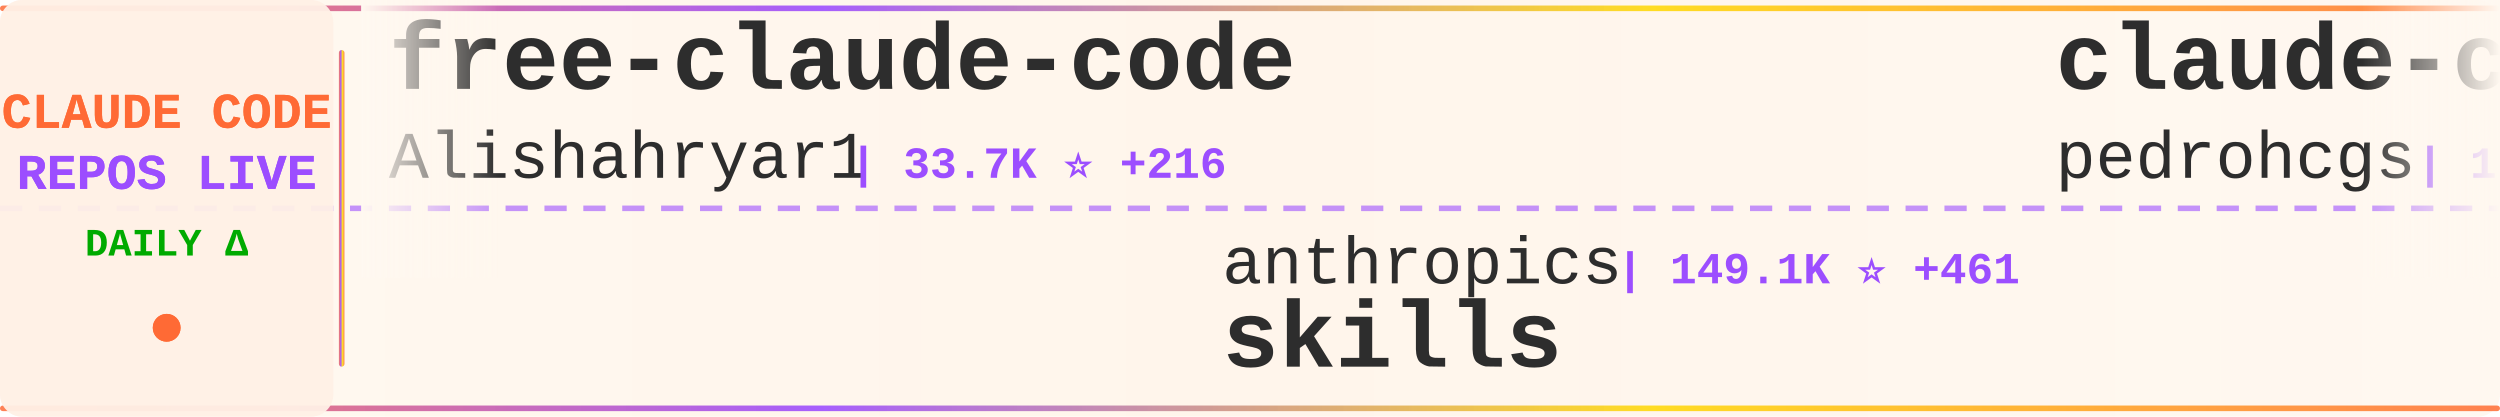
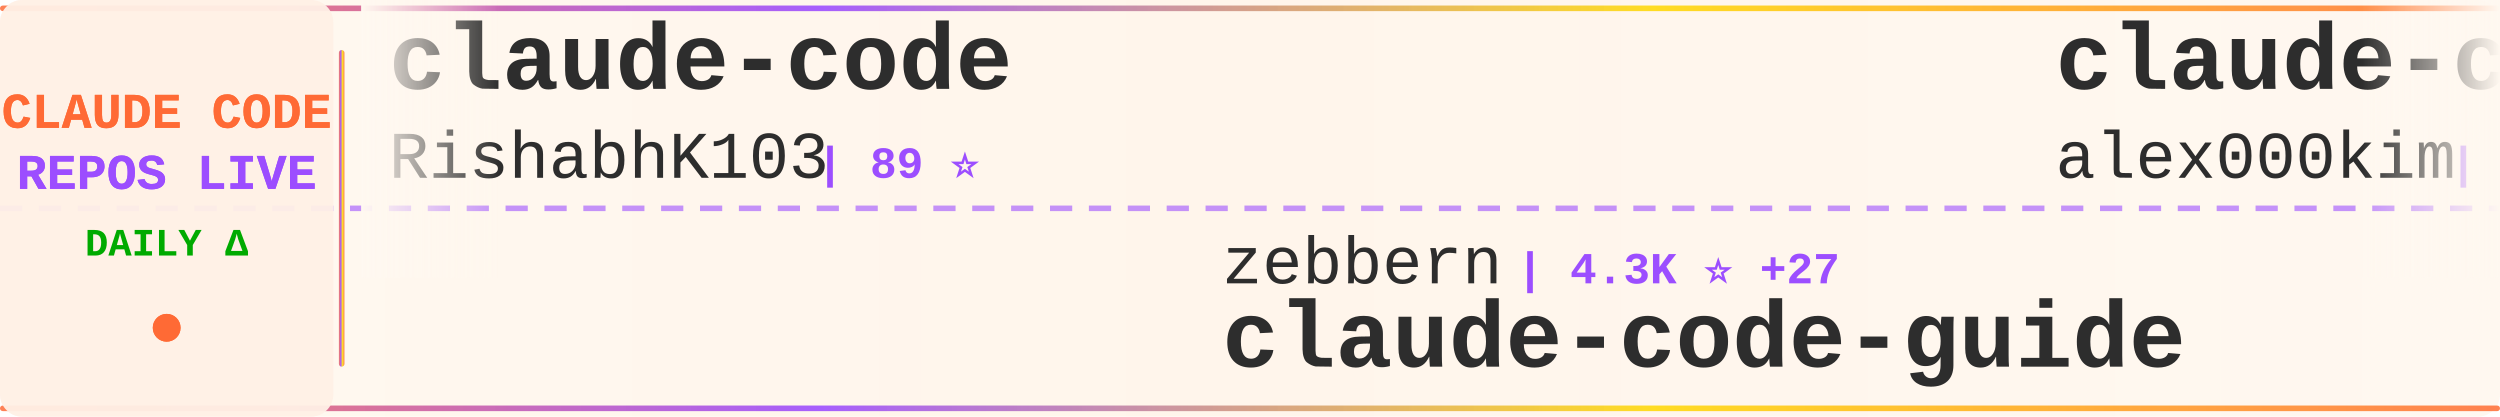
<svg xmlns="http://www.w3.org/2000/svg" width="900" height="150">
  <defs>
    <linearGradient id="tickerBg" x1="0%" y1="0%" x2="100%" y2="0%">
      <stop offset="0%" style="stop-color:#fff8f0;stop-opacity:0.98" />
      <stop offset="50%" style="stop-color:#fff5eb;stop-opacity:1" />
      <stop offset="100%" style="stop-color:#fff8f0;stop-opacity:0.98" />
    </linearGradient>
    <linearGradient id="borderGrad" x1="0%" y1="0%" x2="100%" y2="0%">
      <stop offset="0%" style="stop-color:#FF6B35;stop-opacity:0.85">
        <animate attributeName="stop-opacity" values="0.85;1;0.85" dur="2s" repeatCount="indefinite" />
      </stop>
      <stop offset="33%" style="stop-color:#9C4EFF;stop-opacity:0.9">
        <animate attributeName="stop-opacity" values="0.9;1;0.9" dur="2.2s" repeatCount="indefinite" />
      </stop>
      <stop offset="66%" style="stop-color:#FFD700;stop-opacity:0.85">
        <animate attributeName="stop-opacity" values="0.85;1;0.85" dur="1.8s" repeatCount="indefinite" />
      </stop>
      <stop offset="100%" style="stop-color:#FF6B35;stop-opacity:0.85">
        <animate attributeName="stop-opacity" values="0.85;1;0.85" dur="2s" repeatCount="indefinite" />
      </stop>
    </linearGradient>
    <filter id="textGlow">
      <feGaussianBlur stdDeviation="0.15" result="coloredBlur" />
      <feMerge>
        <feMergeNode in="coloredBlur" />
        <feMergeNode in="SourceGraphic" />
      </feMerge>
    </filter>
    <filter id="metricGlow">
      <feGaussianBlur stdDeviation="0.2" result="coloredBlur" />
      <feMerge>
        <feMergeNode in="coloredBlur" />
        <feMergeNode in="SourceGraphic" />
      </feMerge>
    </filter>
    <linearGradient id="leftFade" x1="0%" y1="0%" x2="100%" y2="0%">
      <stop offset="0%" style="stop-color:#fff8f0;stop-opacity:1" />
      <stop offset="100%" style="stop-color:#fff8f0;stop-opacity:0" />
    </linearGradient>
    <linearGradient id="rightFade" x1="0%" y1="0%" x2="100%" y2="0%">
      <stop offset="0%" style="stop-color:#fff8f0;stop-opacity:0" />
      <stop offset="100%" style="stop-color:#fff8f0;stop-opacity:1" />
    </linearGradient>
  </defs>
  <rect width="900" height="150" fill="url(#tickerBg)" rx="8" />
  <rect x="0" y="2" width="900" height="2" fill="url(#borderGrad)" rx="1" />
  <rect x="0" y="146" width="900" height="2" fill="url(#borderGrad)" rx="1" />
  <line x1="0" y1="75" x2="900" y2="75" stroke="#9C4EFF" stroke-width="2" stroke-dasharray="8 6" opacity="0.6" />
  <rect x="0" y="0" width="120" height="150" fill="#fff0e6" opacity="0.95" rx="8" />
  <text x="60" y="46" font-family="'Courier New', monospace" font-size="18" font-weight="bold" fill="#FF6B35" text-anchor="middle" filter="url(#textGlow)">
    CLAUDE CODE
  </text>
  <text x="60" y="68" font-family="'Courier New', monospace" font-size="18" font-weight="bold" fill="#9C4EFF" text-anchor="middle" filter="url(#textGlow)">
    REPOS LIVE
  </text>
  <text x="60" y="92" font-family="'Courier New', monospace" font-size="14" font-weight="bold" fill="#00aa00" text-anchor="middle">
    DAILY Δ
  </text>
  <circle cx="60" cy="118" r="5" fill="#FF6B35" filter="url(#metricGlow)">
    <animate attributeName="r" values="4;6;4" dur="1.5s" repeatCount="indefinite" />
    <animate attributeName="opacity" values="0.6;1;0.6" dur="1.5s" repeatCount="indefinite" />
  </circle>
  <rect x="122" y="18" width="2" height="114" fill="url(#borderGrad)" rx="1" />
  <clipPath id="tickerClip">
    <rect x="130" y="0" width="770" height="150" />
  </clipPath>
  <g clip-path="url(#tickerClip)">
    <g id="tickerItems">
      <animateTransform attributeName="transform" attributeType="XML" type="translate" from="0 0" to="-3000 0" dur="54s" repeatCount="indefinite" />
      <g transform="translate(0, 0)">
-         <text x="140" y="32" font-family="'Courier New', monospace" font-size="34" font-weight="bold" fill="#2d2d2d">free-claude-code</text>
-         <text x="140" y="64" font-family="'Courier New', monospace" font-size="24" font-weight="normal" fill="#2d2d2d" opacity="1.0">Alishahryar1</text>
-         <text x="306" y="64" font-family="'Courier New', monospace" font-size="16" font-weight="bold" fill="#9C4EFF"> | 33.7K ⭐ +216</text>
+         <text x="140" y="32" font-family="'Courier New', monospace" font-size="34" font-weight="bold" fill="#2d2d2d">claude-code</text>
+         <text x="140" y="64" font-family="'Courier New', monospace" font-size="24" font-weight="normal" fill="#2d2d2d" opacity="1.0">RishabhK103</text>
+         <text x="294" y="64" font-family="'Courier New', monospace" font-size="16" font-weight="bold" fill="#9C4EFF"> | 89 ⭐</text>
      </g>
      <g transform="translate(300, 0)">
-         <text x="140" y="102" font-family="'Courier New', monospace" font-size="24" font-weight="normal" fill="#2d2d2d" opacity="1.0">anthropics</text>
-         <text x="282" y="102" font-family="'Courier New', monospace" font-size="16" font-weight="bold" fill="#9C4EFF"> | 149.1K ⭐ +461</text>
-         <text x="140" y="132" font-family="'Courier New', monospace" font-size="34" font-weight="bold" fill="#2d2d2d">skills</text>
+         <text x="140" y="102" font-family="'Courier New', monospace" font-size="24" font-weight="normal" fill="#2d2d2d" opacity="1.0">zebbern</text>
+         <text x="246" y="102" font-family="'Courier New', monospace" font-size="16" font-weight="bold" fill="#9C4EFF"> | 4.3K ⭐ +27</text>
+         <text x="140" y="132" font-family="'Courier New', monospace" font-size="34" font-weight="bold" fill="#2d2d2d">claude-code-guide</text>
      </g>
      <g transform="translate(600, 0)">
-         <text x="140" y="32" font-family="'Courier New', monospace" font-size="34" font-weight="bold" fill="#2d2d2d">claude-code-my-workflow</text>
-         <text x="140" y="64" font-family="'Courier New', monospace" font-size="24" font-weight="normal" fill="#2d2d2d" opacity="1.0">pedrohcgs</text>
-         <text x="270" y="64" font-family="'Courier New', monospace" font-size="16" font-weight="bold" fill="#9C4EFF"> | 1.2K ⭐ +6</text>
+         <text x="140" y="32" font-family="'Courier New', monospace" font-size="34" font-weight="bold" fill="#2d2d2d">claude-code</text>
+         <text x="140" y="64" font-family="'Courier New', monospace" font-size="24" font-weight="normal" fill="#2d2d2d" opacity="1.0">alex000kim</text>
+         <text x="282" y="64" font-family="'Courier New', monospace" font-size="16" font-weight="bold" fill="#9C4EFF"> | 227 ⭐</text>
      </g>
      <g transform="translate(900, 0)">
-         <text x="140" y="102" font-family="'Courier New', monospace" font-size="24" font-weight="normal" fill="#2d2d2d" opacity="1.0">Windy3f3f3f3f</text>
-         <text x="318" y="102" font-family="'Courier New', monospace" font-size="16" font-weight="bold" fill="#9C4EFF"> | 1.4K ⭐ +7</text>
-         <text x="140" y="132" font-family="'Courier New', monospace" font-size="34" font-weight="bold" fill="#2d2d2d">claude-code-from-scratch</text>
+         <text x="140" y="102" font-family="'Courier New', monospace" font-size="24" font-weight="normal" fill="#2d2d2d" opacity="1.0">ponponon</text>
+         <text x="258" y="102" font-family="'Courier New', monospace" font-size="16" font-weight="bold" fill="#9C4EFF"> | 2.3K ⭐ +4</text>
+         <text x="140" y="132" font-family="'Courier New', monospace" font-size="34" font-weight="bold" fill="#2d2d2d">claude_code_src</text>
      </g>
      <g transform="translate(1200, 0)">
-         <text x="140" y="32" font-family="'Courier New', monospace" font-size="34" font-weight="bold" fill="#2d2d2d">claude-code-source</text>
-         <text x="140" y="64" font-family="'Courier New', monospace" font-size="24" font-weight="normal" fill="#2d2d2d" opacity="1.0">AprilNEA</text>
-         <text x="258" y="64" font-family="'Courier New', monospace" font-size="16" font-weight="bold" fill="#9C4EFF"> | 385 ⭐</text>
+         <text x="140" y="32" font-family="'Courier New', monospace" font-size="34" font-weight="bold" fill="#2d2d2d">skills</text>
+         <text x="140" y="64" font-family="'Courier New', monospace" font-size="24" font-weight="normal" fill="#2d2d2d" opacity="1.0">anthropics</text>
+         <text x="282" y="64" font-family="'Courier New', monospace" font-size="16" font-weight="bold" fill="#9C4EFF"> | 149.3K ⭐ +499</text>
      </g>
      <g transform="translate(1500, 0)">
-         <text x="140" y="102" font-family="'Courier New', monospace" font-size="24" font-weight="normal" fill="#2d2d2d" opacity="1.0">jqueryscript</text>
-         <text x="306" y="102" font-family="'Courier New', monospace" font-size="16" font-weight="bold" fill="#9C4EFF"> | 417 ⭐ +2</text>
-         <text x="140" y="132" font-family="'Courier New', monospace" font-size="34" font-weight="bold" fill="#2d2d2d">awesome-claude-code</text>
+         <text x="140" y="102" font-family="'Courier New', monospace" font-size="24" font-weight="normal" fill="#2d2d2d" opacity="1.0">Yuyz0112</text>
+         <text x="258" y="102" font-family="'Courier New', monospace" font-size="16" font-weight="bold" fill="#9C4EFF"> | 2.4K ⭐</text>
+         <text x="140" y="132" font-family="'Courier New', monospace" font-size="34" font-weight="bold" fill="#2d2d2d">claude-code-reverse</text>
      </g>
      <g transform="translate(1800, 0)">
-         <text x="140" y="32" font-family="'Courier New', monospace" font-size="34" font-weight="bold" fill="#2d2d2d">claude-code-prompts</text>
-         <text x="140" y="64" font-family="'Courier New', monospace" font-size="24" font-weight="normal" fill="#2d2d2d" opacity="1.0">repowise-dev</text>
-         <text x="306" y="64" font-family="'Courier New', monospace" font-size="16" font-weight="bold" fill="#9C4EFF"> | 1.1K ⭐ +1</text>
+         <text x="140" y="32" font-family="'Courier New', monospace" font-size="34" font-weight="bold" fill="#2d2d2d">claude-code-local</text>
+         <text x="140" y="64" font-family="'Courier New', monospace" font-size="24" font-weight="normal" fill="#2d2d2d" opacity="1.0">nicedreamzapp</text>
+         <text x="318" y="64" font-family="'Courier New', monospace" font-size="16" font-weight="bold" fill="#9C4EFF"> | 2.7K ⭐ +7</text>
      </g>
      <g transform="translate(2100, 0)">
+         <text x="140" y="102" font-family="'Courier New', monospace" font-size="24" font-weight="normal" fill="#2d2d2d" opacity="1.0">ghuntley</text>
+         <text x="258" y="102" font-family="'Courier New', monospace" font-size="16" font-weight="bold" fill="#9C4EFF"> | 982 ⭐</text>
+         <text x="140" y="132" font-family="'Courier New', monospace" font-size="34" font-weight="bold" fill="#2d2d2d">claude-code-source-code-...</text>
+       </g>
+       <g transform="translate(2400, 0)">
+         <text x="140" y="32" font-family="'Courier New', monospace" font-size="34" font-weight="bold" fill="#2d2d2d">claude-code</text>
+         <text x="140" y="64" font-family="'Courier New', monospace" font-size="24" font-weight="normal" fill="#2d2d2d" opacity="1.0">codeaashu</text>
+         <text x="270" y="64" font-family="'Courier New', monospace" font-size="16" font-weight="bold" fill="#9C4EFF"> | 2.9K ⭐ +12</text>
+       </g>
+       <g transform="translate(2700, 0)">
+         <text x="140" y="102" font-family="'Courier New', monospace" font-size="24" font-weight="normal" fill="#2d2d2d" opacity="1.0">anthropics</text>
+         <text x="282" y="102" font-family="'Courier New', monospace" font-size="16" font-weight="bold" fill="#9C4EFF"> | 8.0K ⭐ +18</text>
+         <text x="140" y="132" font-family="'Courier New', monospace" font-size="34" font-weight="bold" fill="#2d2d2d">claude-code-action</text>
+       </g>
+       <g transform="translate(3000, 0)">
+         <text x="140" y="32" font-family="'Courier New', monospace" font-size="34" font-weight="bold" fill="#2d2d2d">claude-code</text>
+         <text x="140" y="64" font-family="'Courier New', monospace" font-size="24" font-weight="normal" fill="#2d2d2d" opacity="1.0">RishabhK103</text>
+         <text x="294" y="64" font-family="'Courier New', monospace" font-size="16" font-weight="bold" fill="#9C4EFF"> | 89 ⭐</text>
+       </g>
+       <g transform="translate(3300, 0)">
        <text x="140" y="102" font-family="'Courier New', monospace" font-size="24" font-weight="normal" fill="#2d2d2d" opacity="1.0">zebbern</text>
-         <text x="246" y="102" font-family="'Courier New', monospace" font-size="16" font-weight="bold" fill="#9C4EFF"> | 4.3K ⭐ +32</text>
+         <text x="246" y="102" font-family="'Courier New', monospace" font-size="16" font-weight="bold" fill="#9C4EFF"> | 4.3K ⭐ +27</text>
        <text x="140" y="132" font-family="'Courier New', monospace" font-size="34" font-weight="bold" fill="#2d2d2d">claude-code-guide</text>
      </g>
-       <g transform="translate(2400, 0)">
-         <text x="140" y="32" font-family="'Courier New', monospace" font-size="34" font-weight="bold" fill="#2d2d2d">Claude-code</text>
-         <text x="140" y="64" font-family="'Courier New', monospace" font-size="24" font-weight="normal" fill="#2d2d2d" opacity="1.0">zstmfhy</text>
-         <text x="246" y="64" font-family="'Courier New', monospace" font-size="16" font-weight="bold" fill="#9C4EFF"> | 190 ⭐</text>
-       </g>
-       <g transform="translate(2700, 0)">
-         <text x="140" y="102" font-family="'Courier New', monospace" font-size="24" font-weight="normal" fill="#2d2d2d" opacity="1.0">mehmoodosman</text>
-         <text x="306" y="102" font-family="'Courier New', monospace" font-size="16" font-weight="bold" fill="#9C4EFF"> | 167 ⭐</text>
-         <text x="140" y="132" font-family="'Courier New', monospace" font-size="34" font-weight="bold" fill="#2d2d2d">claude-code</text>
-       </g>
-       <g transform="translate(3000, 0)">
-         <text x="140" y="32" font-family="'Courier New', monospace" font-size="34" font-weight="bold" fill="#2d2d2d">free-claude-code</text>
-         <text x="140" y="64" font-family="'Courier New', monospace" font-size="24" font-weight="normal" fill="#2d2d2d" opacity="1.0">Alishahryar1</text>
-         <text x="306" y="64" font-family="'Courier New', monospace" font-size="16" font-weight="bold" fill="#9C4EFF"> | 33.7K ⭐ +216</text>
-       </g>
-       <g transform="translate(3300, 0)">
-         <text x="140" y="102" font-family="'Courier New', monospace" font-size="24" font-weight="normal" fill="#2d2d2d" opacity="1.0">anthropics</text>
-         <text x="282" y="102" font-family="'Courier New', monospace" font-size="16" font-weight="bold" fill="#9C4EFF"> | 149.1K ⭐ +461</text>
-         <text x="140" y="132" font-family="'Courier New', monospace" font-size="34" font-weight="bold" fill="#2d2d2d">skills</text>
-       </g>
      <g transform="translate(3600, 0)">
-         <text x="140" y="32" font-family="'Courier New', monospace" font-size="34" font-weight="bold" fill="#2d2d2d">claude-code-my-workflow</text>
-         <text x="140" y="64" font-family="'Courier New', monospace" font-size="24" font-weight="normal" fill="#2d2d2d" opacity="1.0">pedrohcgs</text>
-         <text x="270" y="64" font-family="'Courier New', monospace" font-size="16" font-weight="bold" fill="#9C4EFF"> | 1.2K ⭐ +6</text>
+         <text x="140" y="32" font-family="'Courier New', monospace" font-size="34" font-weight="bold" fill="#2d2d2d">claude-code</text>
+         <text x="140" y="64" font-family="'Courier New', monospace" font-size="24" font-weight="normal" fill="#2d2d2d" opacity="1.0">alex000kim</text>
+         <text x="282" y="64" font-family="'Courier New', monospace" font-size="16" font-weight="bold" fill="#9C4EFF"> | 227 ⭐</text>
      </g>
      <g transform="translate(3900, 0)">
-         <text x="140" y="102" font-family="'Courier New', monospace" font-size="24" font-weight="normal" fill="#2d2d2d" opacity="1.0">Windy3f3f3f3f</text>
-         <text x="318" y="102" font-family="'Courier New', monospace" font-size="16" font-weight="bold" fill="#9C4EFF"> | 1.4K ⭐ +7</text>
-         <text x="140" y="132" font-family="'Courier New', monospace" font-size="34" font-weight="bold" fill="#2d2d2d">claude-code-from-scratch</text>
+         <text x="140" y="102" font-family="'Courier New', monospace" font-size="24" font-weight="normal" fill="#2d2d2d" opacity="1.0">ponponon</text>
+         <text x="258" y="102" font-family="'Courier New', monospace" font-size="16" font-weight="bold" fill="#9C4EFF"> | 2.3K ⭐ +4</text>
+         <text x="140" y="132" font-family="'Courier New', monospace" font-size="34" font-weight="bold" fill="#2d2d2d">claude_code_src</text>
      </g>
    </g>
  </g>
  <rect x="130" y="0" width="50" height="100" fill="url(#leftFade)" />
  <rect x="850" y="0" width="50" height="100" fill="url(#rightFade)" />
</svg>
